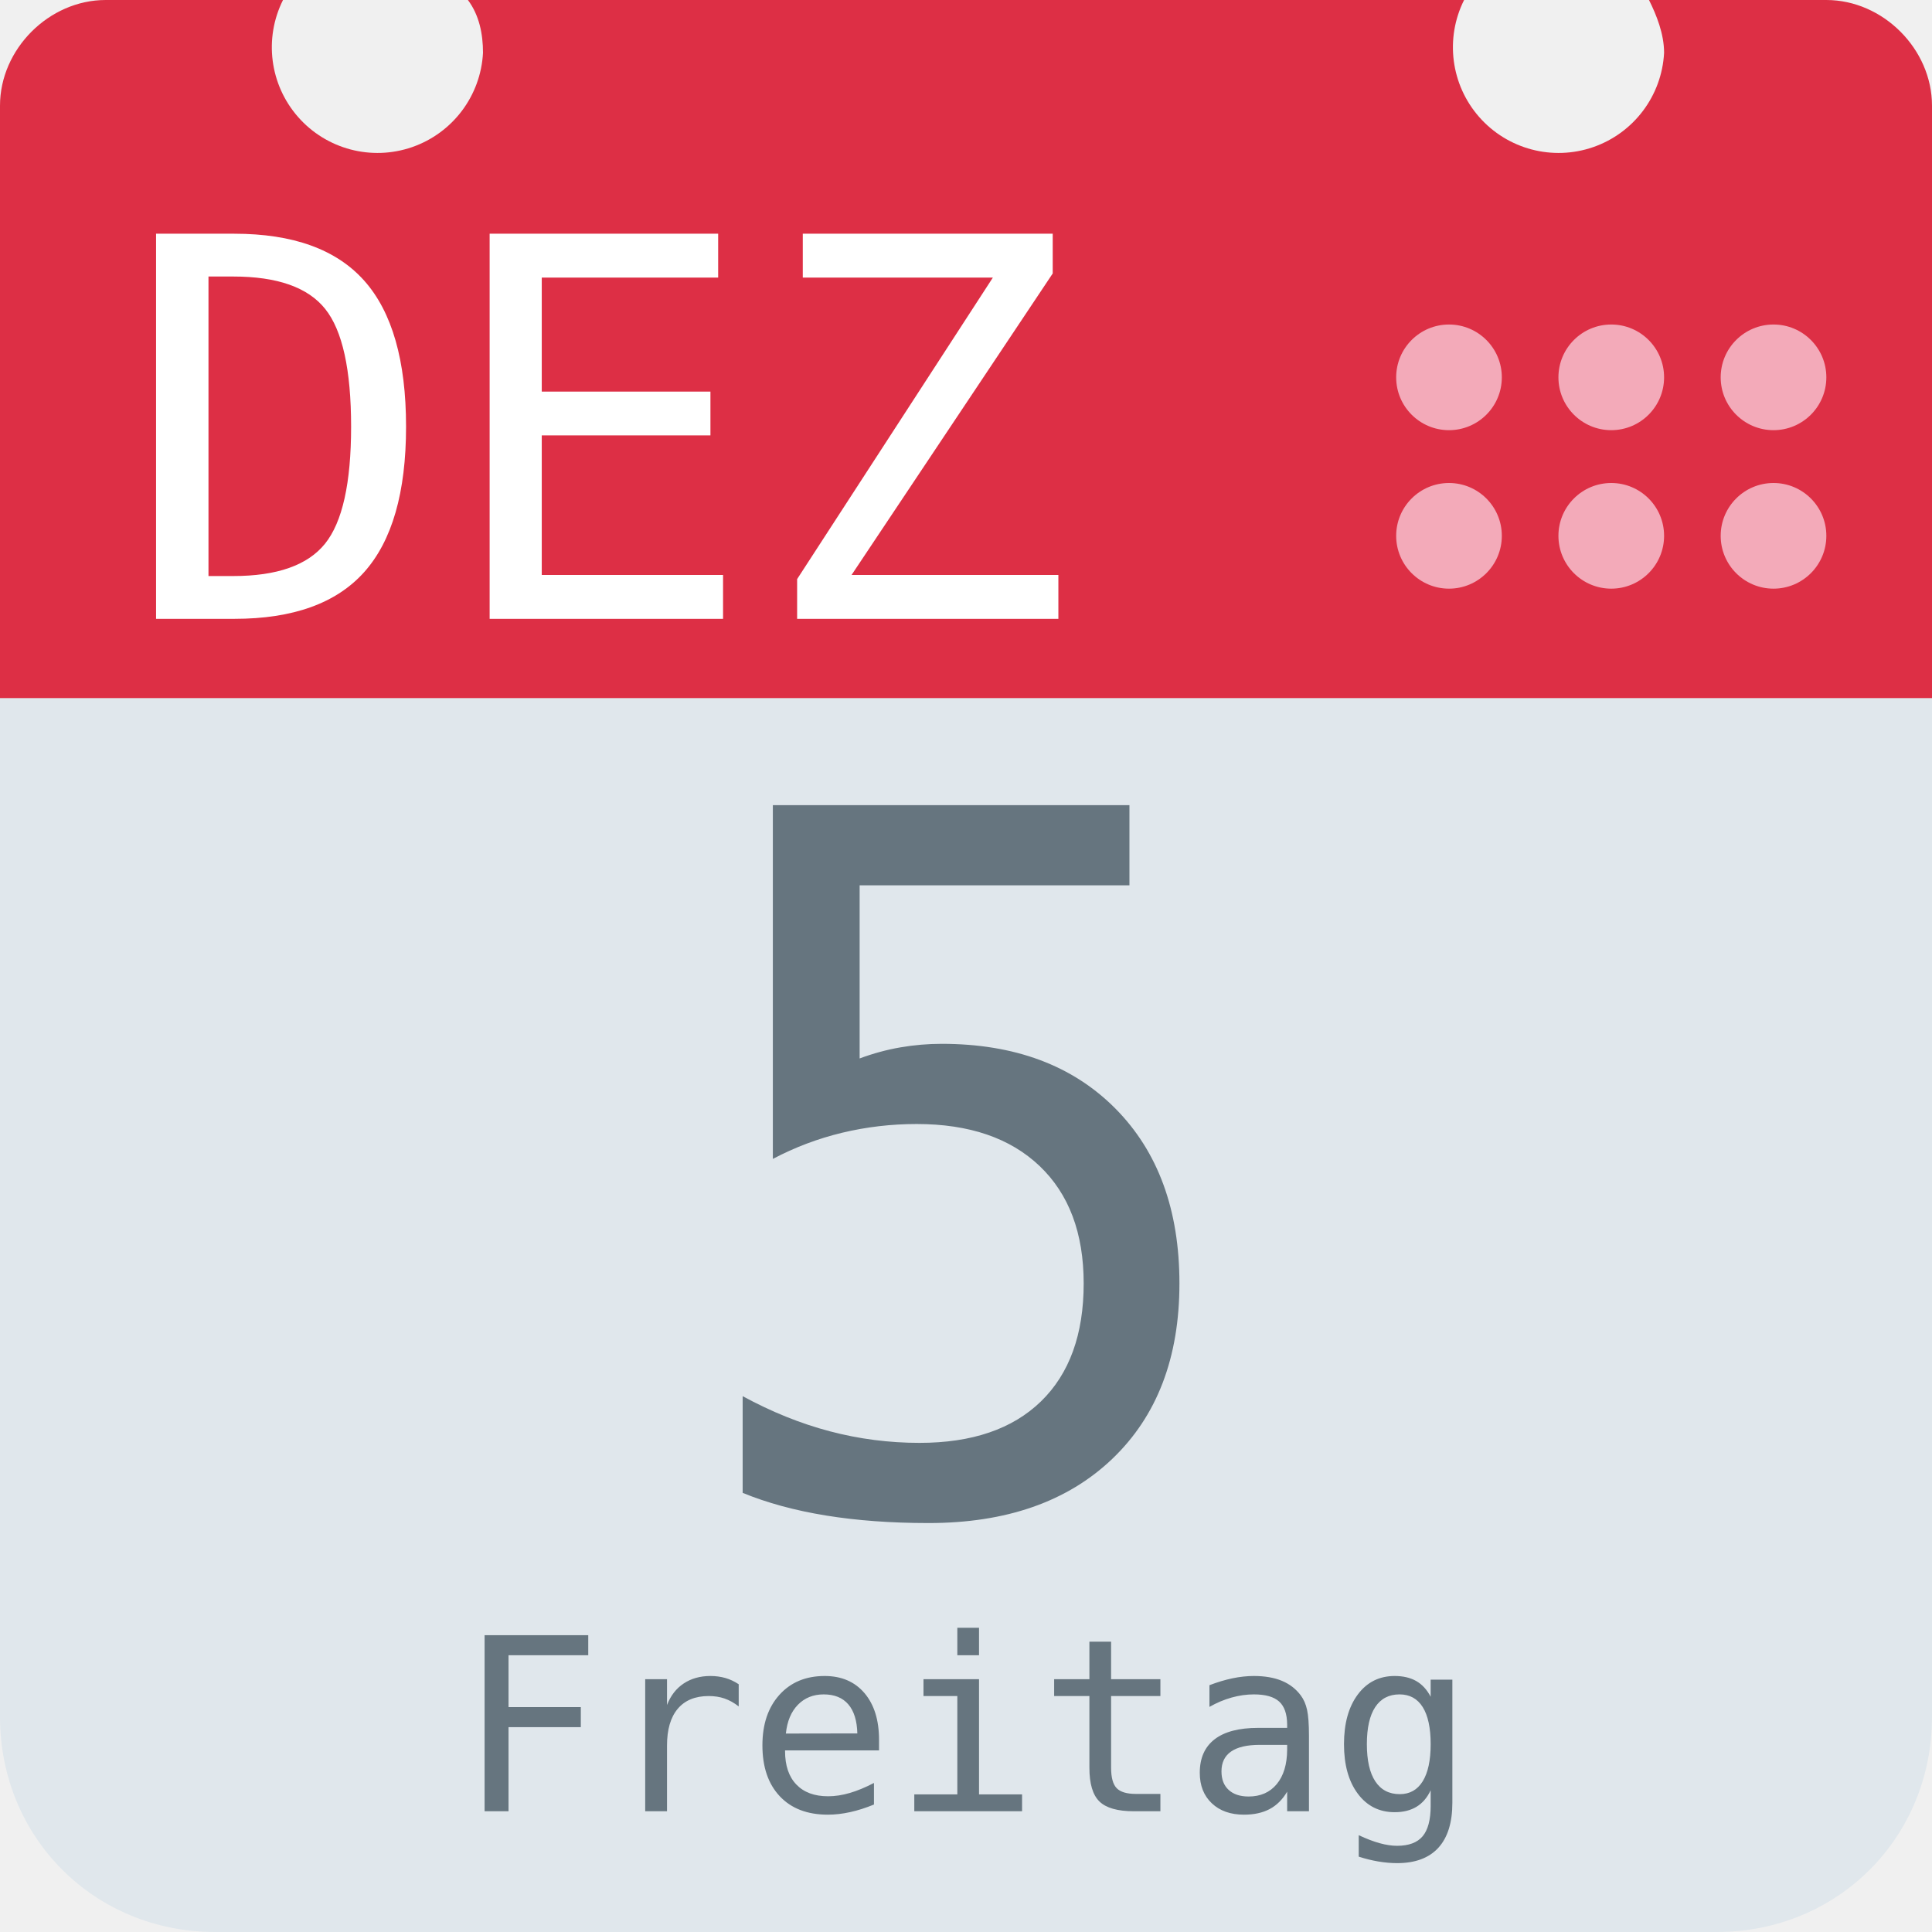
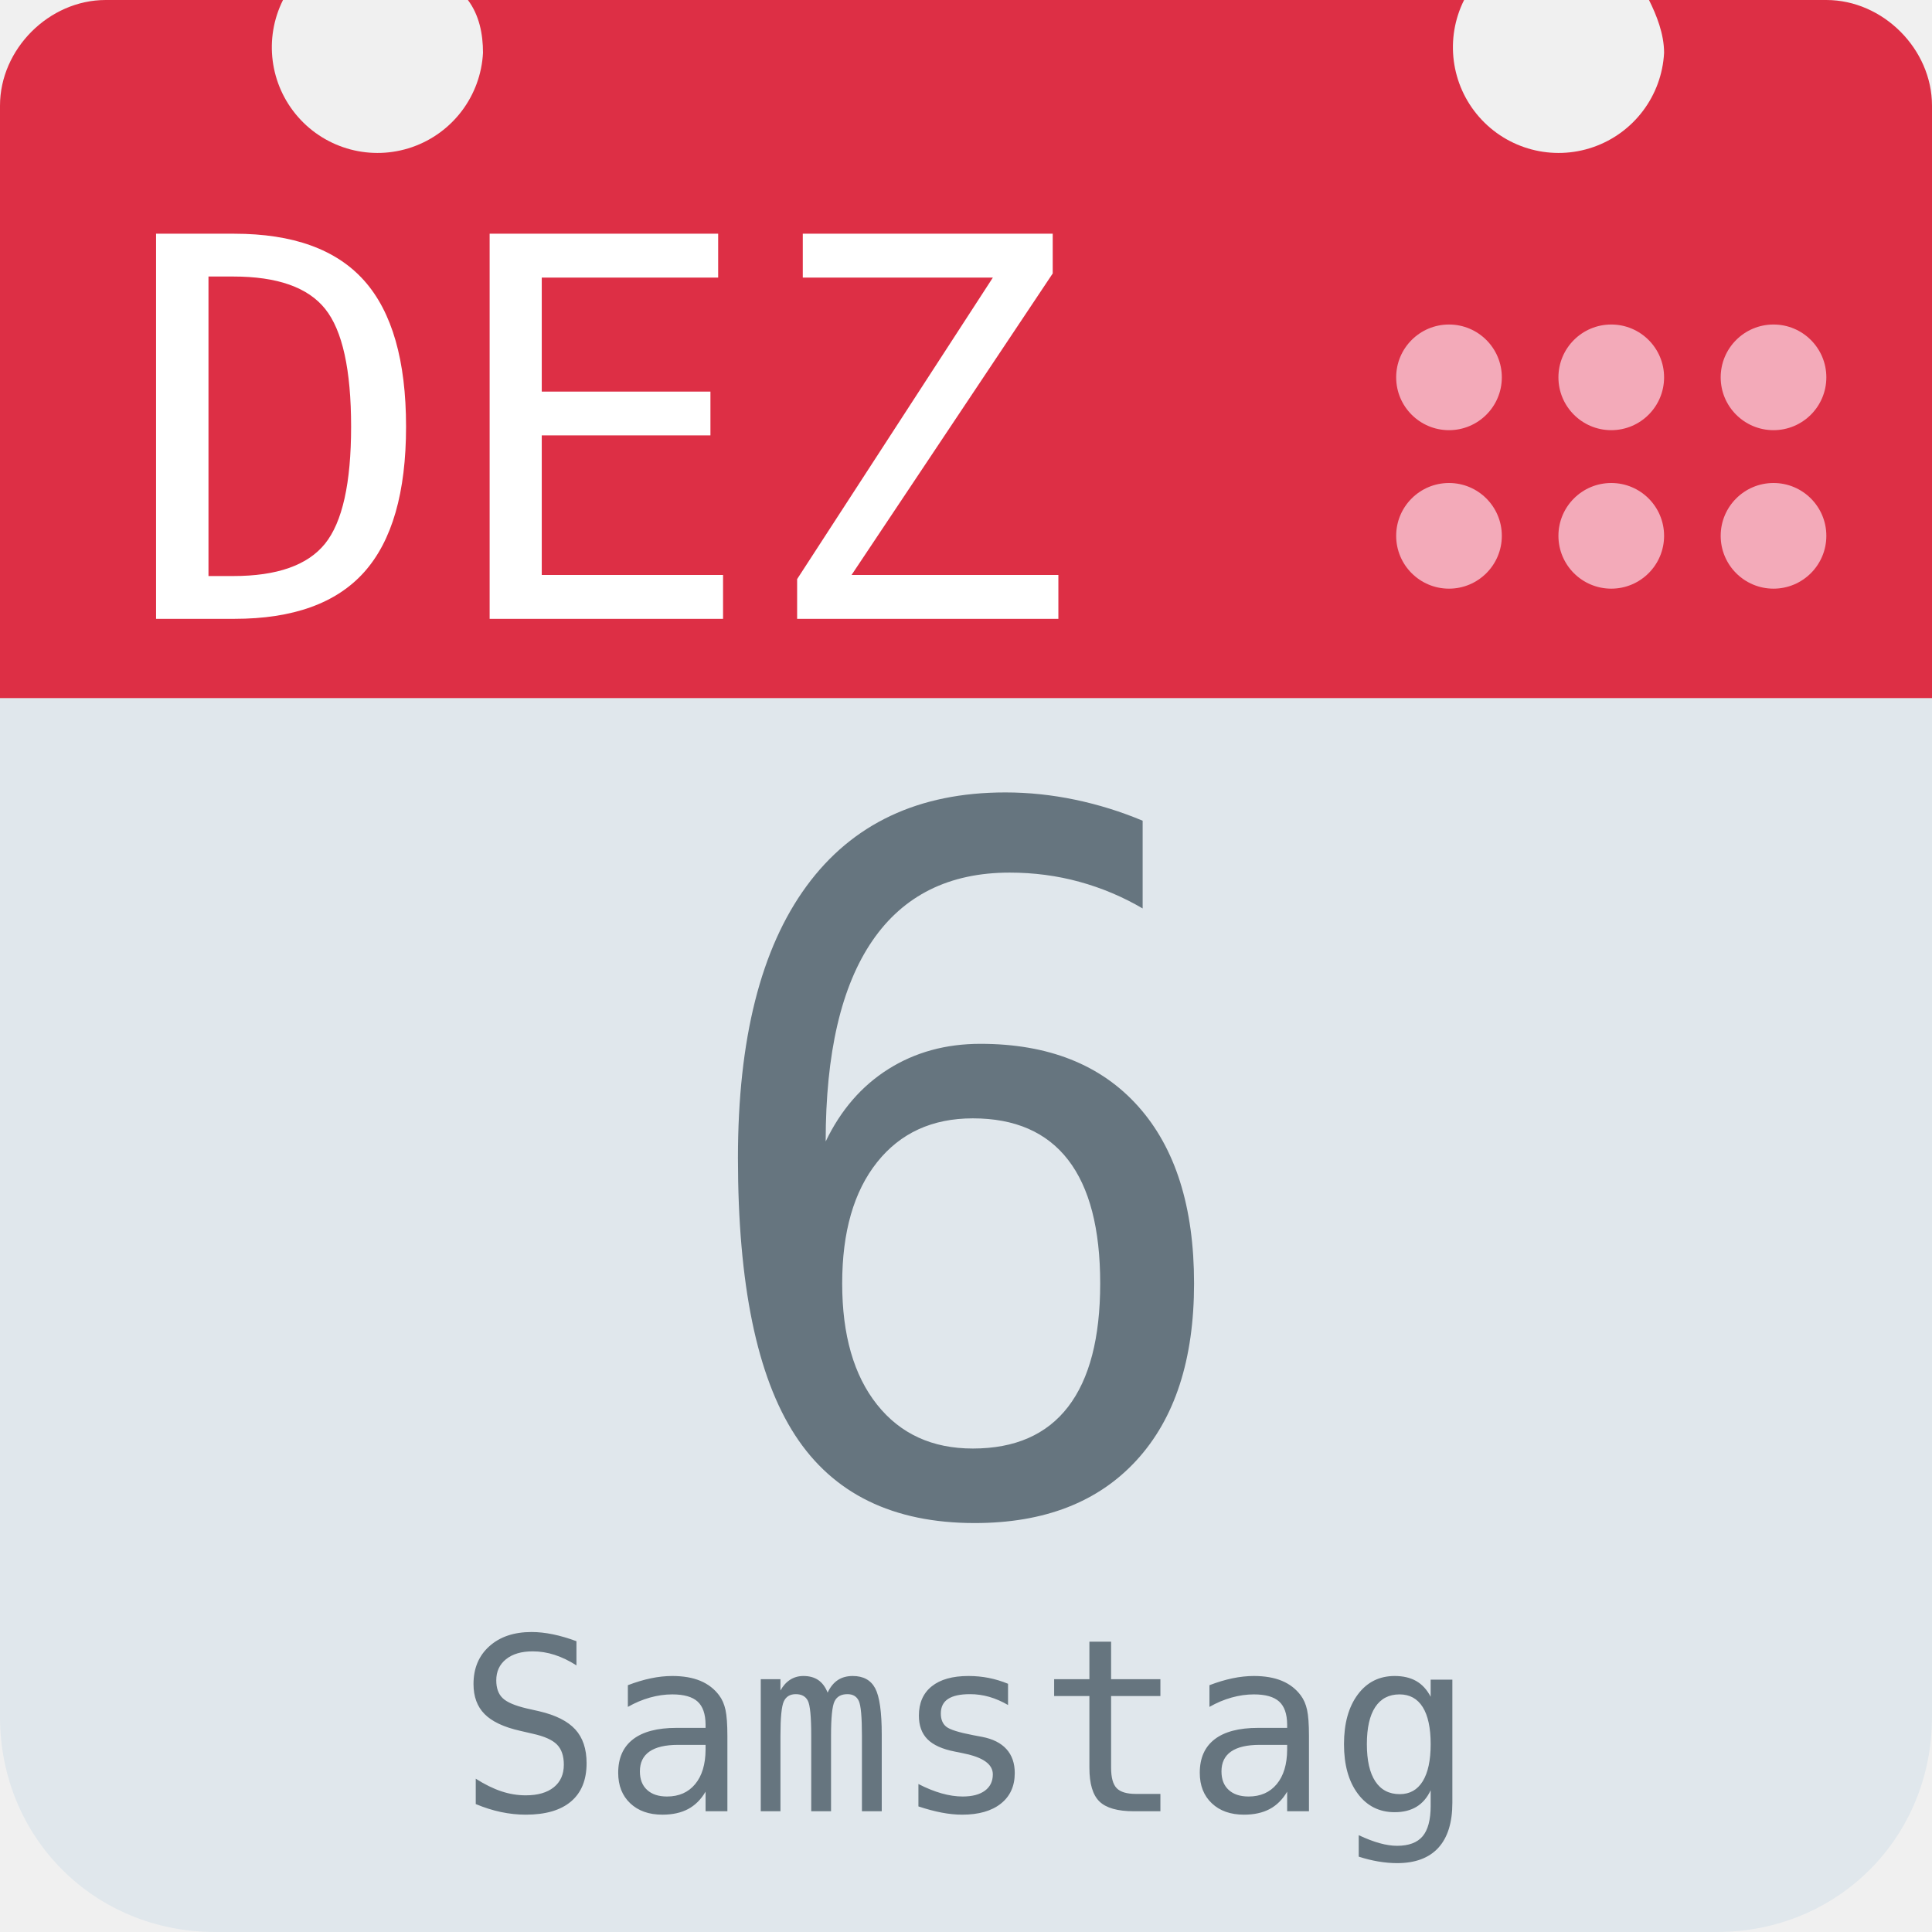
<svg xmlns="http://www.w3.org/2000/svg" aria-label="Calendar" role="img" viewBox="0 0 512 512">
  <path d="M512 455c0 32-25 57-57 57H57c-32 0-57-25-57-57V128c0-31 25-57 57-57h398c32 0 57 26 57 57z" fill="#e0e7ec" />
  <path d="M484 0h-47c2 4 4 9 4 14a28 28 0 1 1-53-14H124c3 4 4 9 4 14A28 28 0 1 1 75 0H28C13 0 0 13 0 28v157h512V28c0-15-13-28-28-28z" fill="#dd2f45" />
  <g fill="#f3aab9">
    <circle cx="470" cy="142" r="14" />
    <circle cx="470" cy="100" r="14" />
    <circle cx="427" cy="142" r="14" />
    <circle cx="427" cy="100" r="14" />
    <circle cx="384" cy="142" r="14" />
    <circle cx="384" cy="100" r="14" />
  </g>
  <text id="month" x="32" y="164" fill="#fff" font-family="monospace" font-size="140px" style="text-anchor: left">DEZ</text>
-   <text id="day" x="256" y="400" fill="#66757f" font-family="monospace" font-size="256px" style="text-anchor: middle">5</text>
-   <text id="weekday" x="256" y="480" fill="#66757f" font-family="monospace" font-size="64px" style="text-anchor: middle">Freitag</text>
+   <text id="day" x="256" y="400" fill="#66757f" font-family="monospace" font-size="256px" style="text-anchor: middle">6</text>
+   <text id="weekday" x="256" y="480" fill="#66757f" font-family="monospace" font-size="64px" style="text-anchor: middle">Samstag</text>
</svg>
